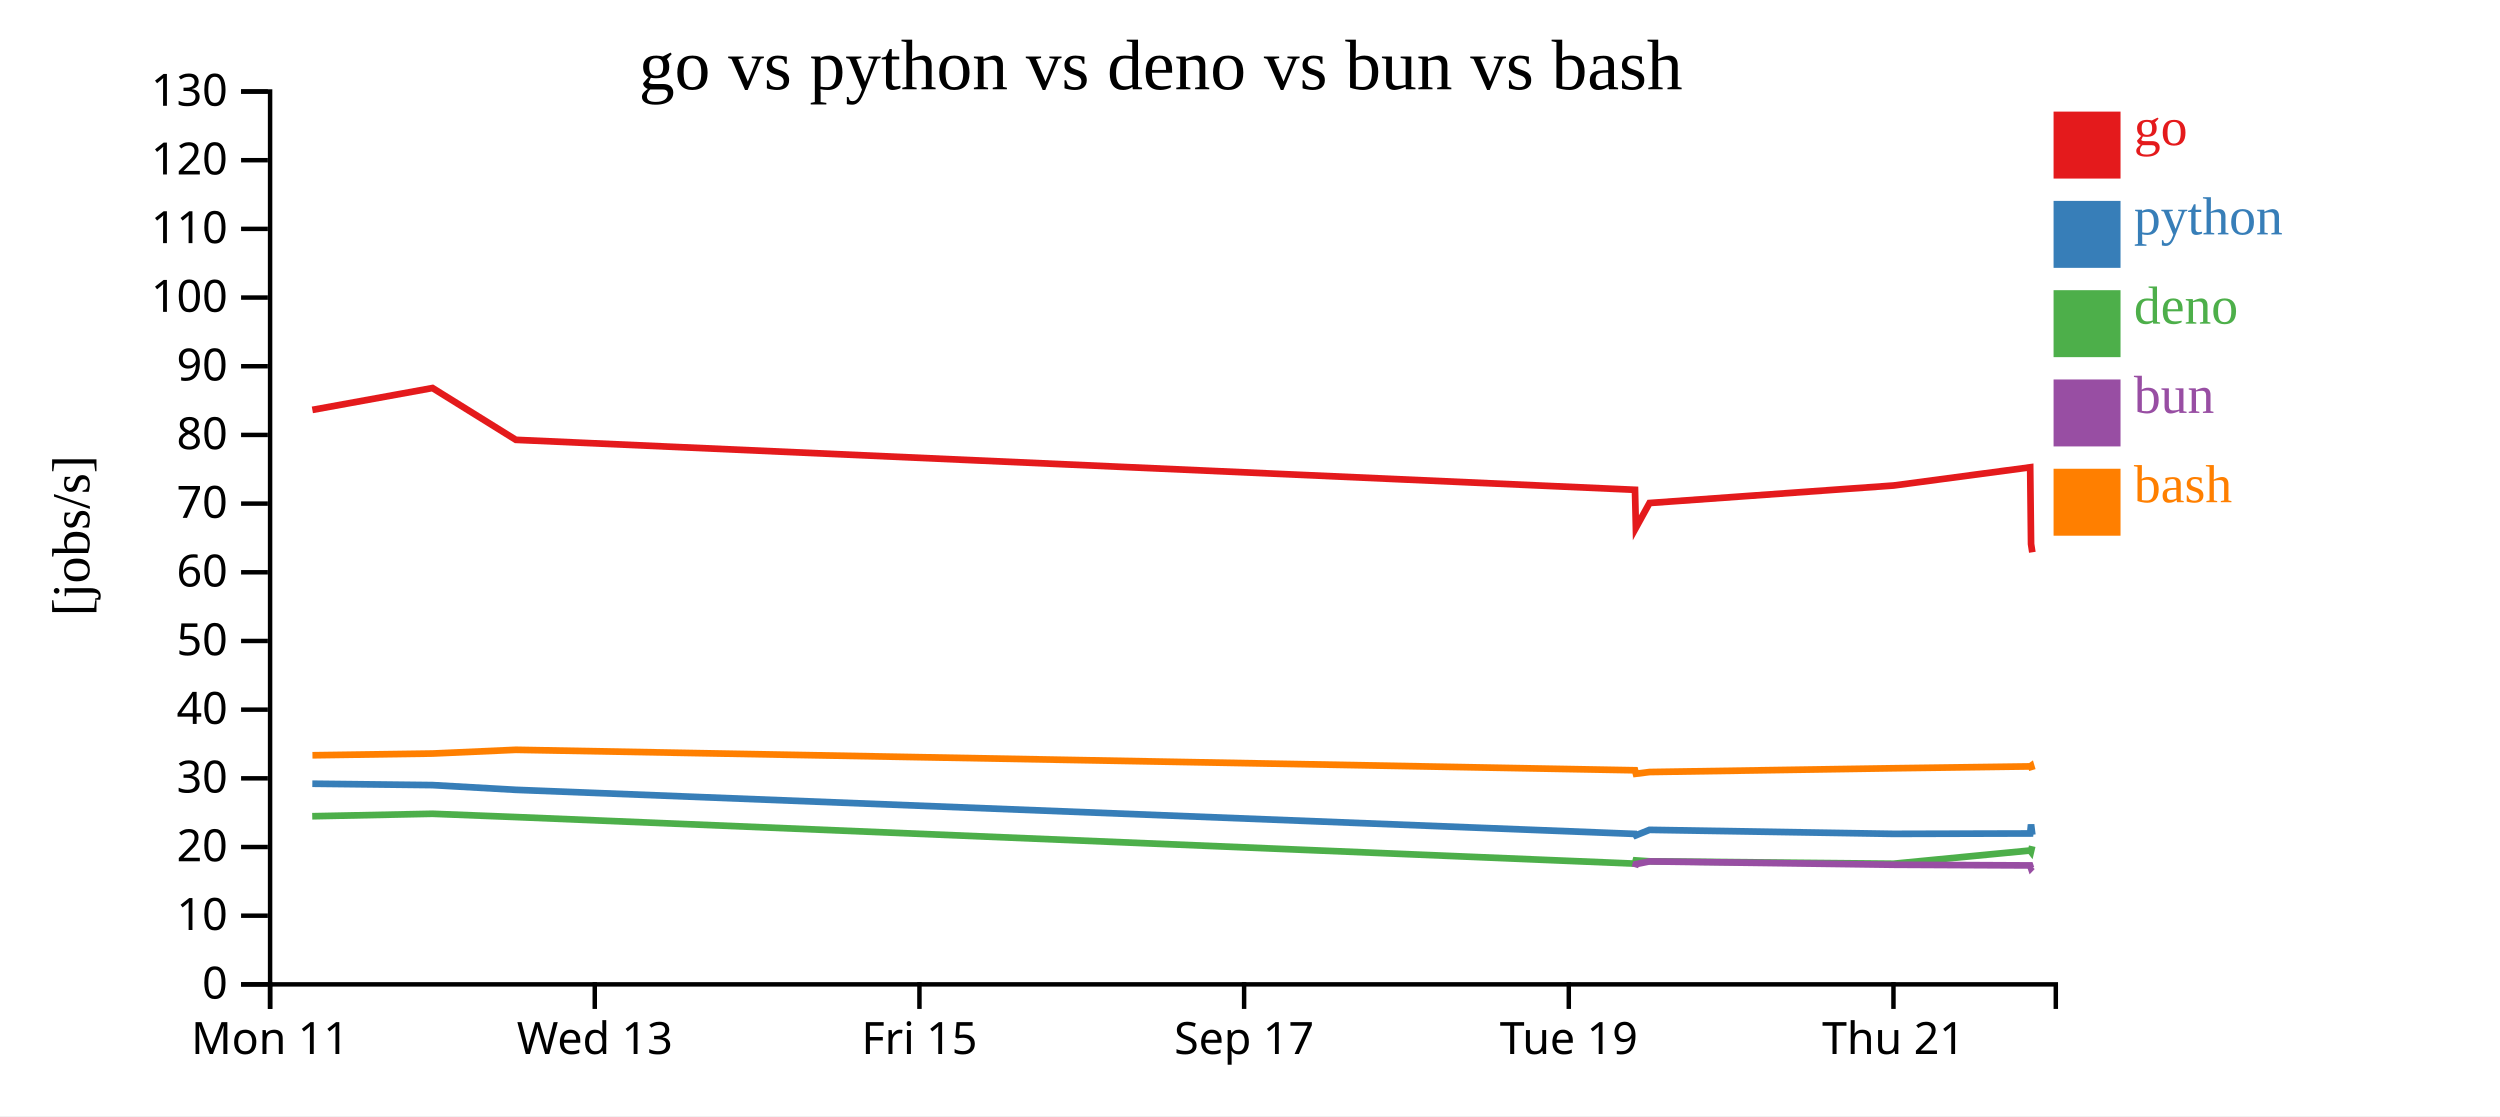
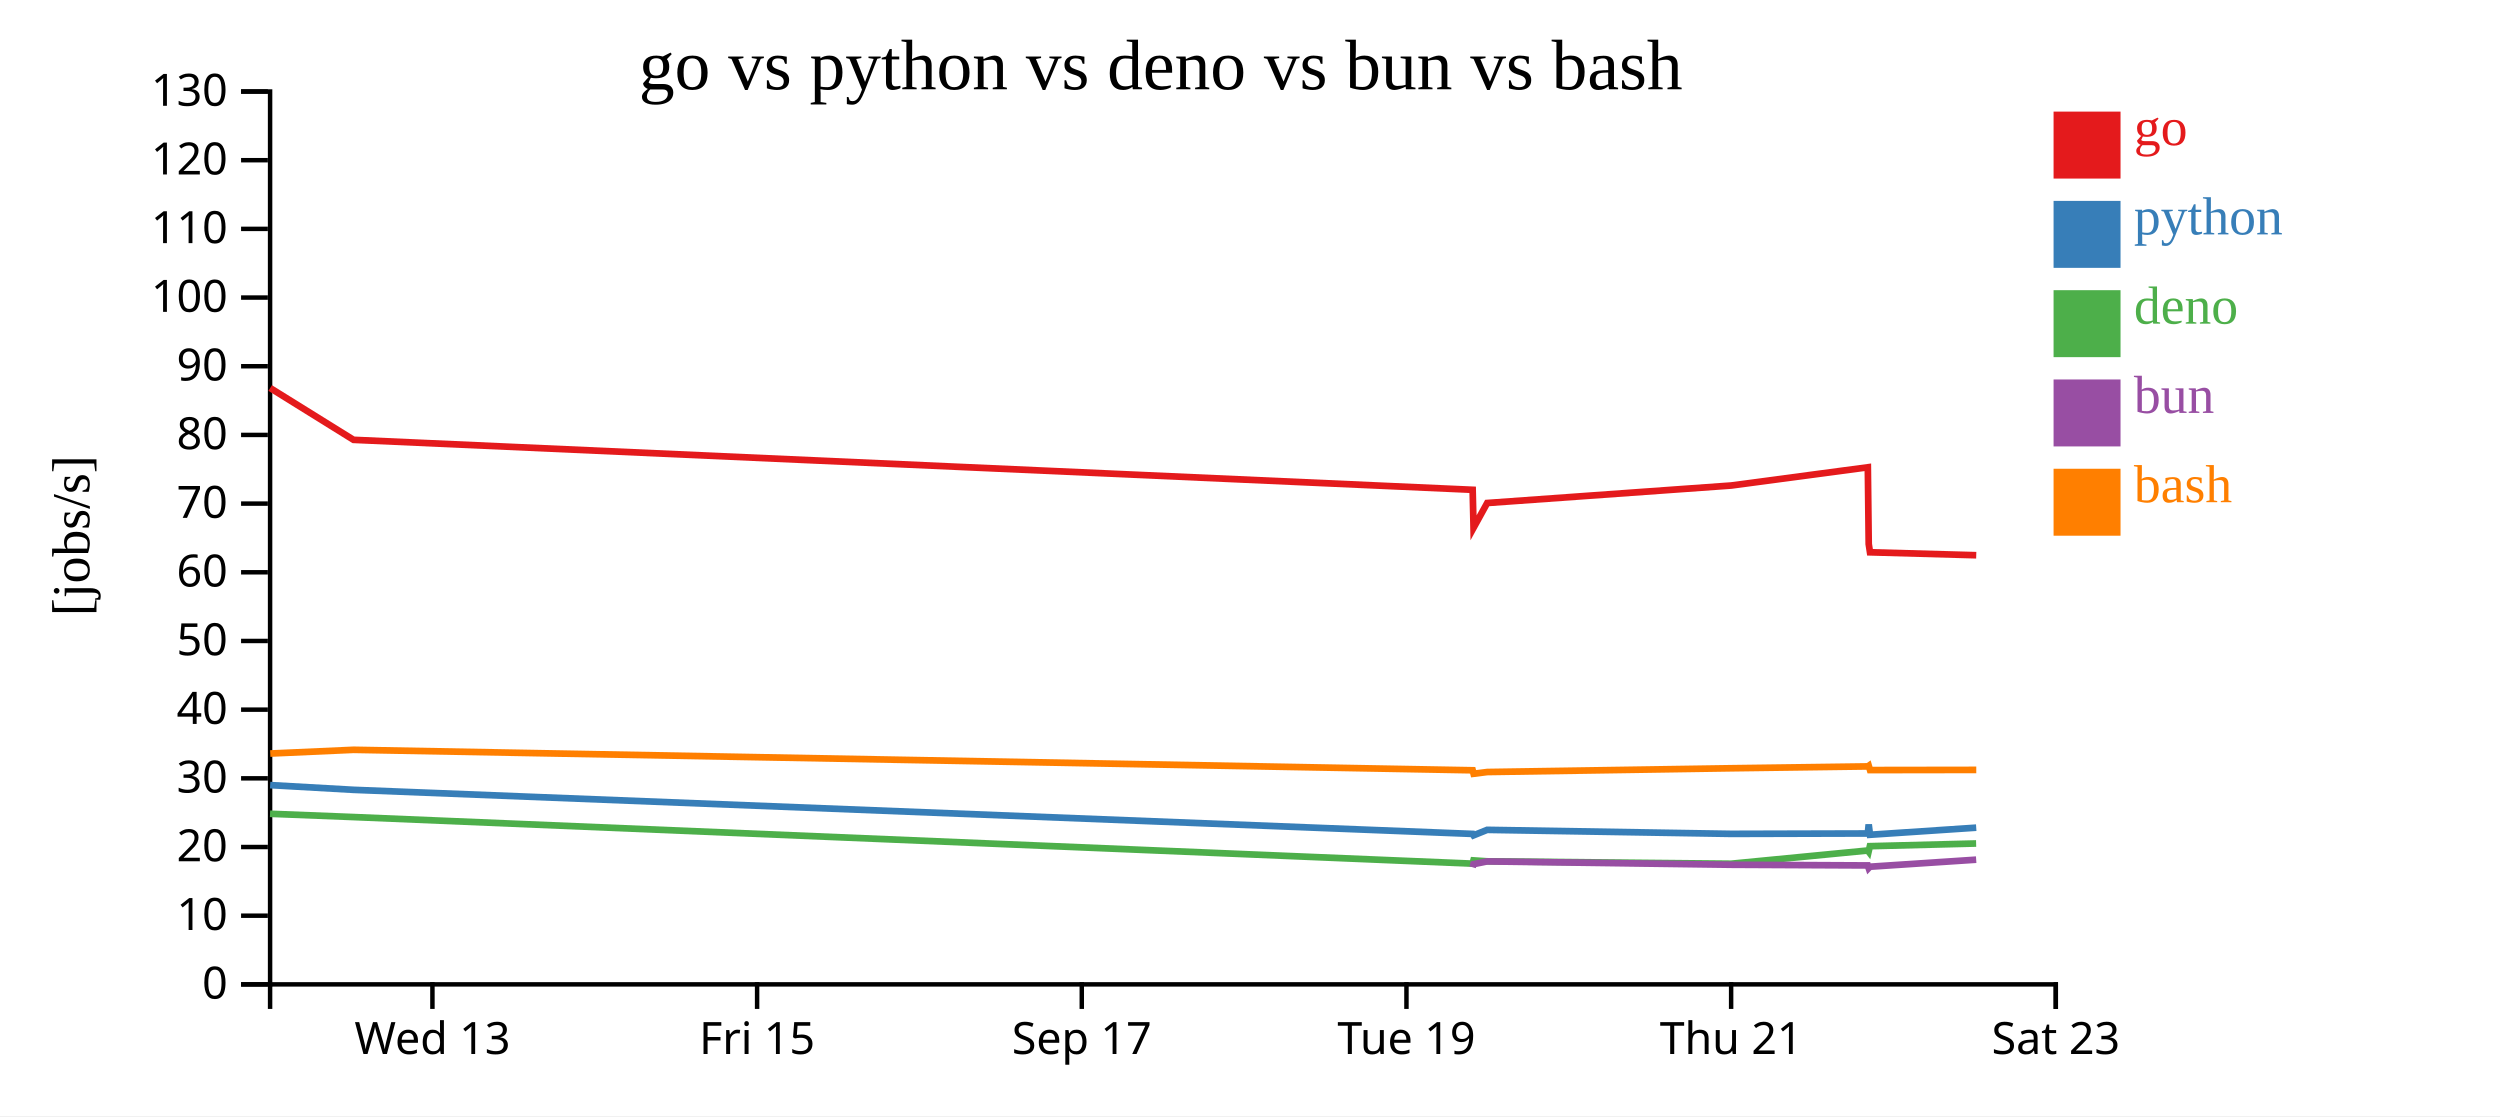
<svg xmlns="http://www.w3.org/2000/svg" width="560" height="250">
  <rect width="100%" height="100%" fill="white" />
  <g transform="translate(60,20)">
    <g transform="translate(0,200)" fill="none" font-size="10" font-family="sans-serif" text-anchor="middle">
      <path class="domain" stroke="currentColor" d="M0.5,6V0.5H400.5V6" />
-       <g class="tick" opacity="1" transform="translate(0.5,0)">
-         <line stroke="currentColor" y2="6" />
-         <text fill="currentColor" y="9" dy="0.71em">Mon 11</text>
-       </g>
-       <g class="tick" opacity="1" transform="translate(73.22727,0)">
+       <g class="tick" opacity="1" transform="translate(36.86364,0)">
        <line stroke="currentColor" y2="6" />
        <text fill="currentColor" y="9" dy="0.71em">Wed 13</text>
      </g>
-       <g class="tick" opacity="1" transform="translate(145.9545,0)">
+       <g class="tick" opacity="1" transform="translate(109.5909,0)">
        <line stroke="currentColor" y2="6" />
        <text fill="currentColor" y="9" dy="0.71em">Fri 15</text>
      </g>
-       <g class="tick" opacity="1" transform="translate(218.6818,0)">
+       <g class="tick" opacity="1" transform="translate(182.3182,0)">
        <line stroke="currentColor" y2="6" />
        <text fill="currentColor" y="9" dy="0.71em">Sep 17</text>
      </g>
-       <g class="tick" opacity="1" transform="translate(291.4091,0)">
+       <g class="tick" opacity="1" transform="translate(255.0455,0)">
        <line stroke="currentColor" y2="6" />
        <text fill="currentColor" y="9" dy="0.71em">Tue 19</text>
      </g>
-       <g class="tick" opacity="1" transform="translate(364.1364,0)">
+       <g class="tick" opacity="1" transform="translate(327.7727,0)">
        <line stroke="currentColor" y2="6" />
        <text fill="currentColor" y="9" dy="0.71em">Thu 21</text>
+       </g>
+       <g class="tick" opacity="1" transform="translate(400.5,0)">
+         <line stroke="currentColor" y2="6" />
+         <text fill="currentColor" y="9" dy="0.71em">Sat 23</text>
      </g>
    </g>
    <g fill="none" font-size="10" font-family="sans-serif" text-anchor="end">
      <path class="domain" stroke="currentColor" d="M-6,200.5H0.5V0.5H-6" />
      <g class="tick" opacity="1" transform="translate(0,200.5)">
        <line stroke="currentColor" x2="-6" />
        <text fill="currentColor" x="-9" dy="0.32em">0</text>
      </g>
      <g class="tick" opacity="1" transform="translate(0,185.1154)">
        <line stroke="currentColor" x2="-6" />
        <text fill="currentColor" x="-9" dy="0.32em">10</text>
      </g>
      <g class="tick" opacity="1" transform="translate(0,169.7308)">
        <line stroke="currentColor" x2="-6" />
        <text fill="currentColor" x="-9" dy="0.32em">20</text>
      </g>
      <g class="tick" opacity="1" transform="translate(0,154.3462)">
        <line stroke="currentColor" x2="-6" />
        <text fill="currentColor" x="-9" dy="0.32em">30</text>
      </g>
      <g class="tick" opacity="1" transform="translate(0,138.9615)">
        <line stroke="currentColor" x2="-6" />
        <text fill="currentColor" x="-9" dy="0.32em">40</text>
      </g>
      <g class="tick" opacity="1" transform="translate(0,123.5769)">
        <line stroke="currentColor" x2="-6" />
        <text fill="currentColor" x="-9" dy="0.32em">50</text>
      </g>
      <g class="tick" opacity="1" transform="translate(0,108.1923)">
        <line stroke="currentColor" x2="-6" />
        <text fill="currentColor" x="-9" dy="0.32em">60</text>
      </g>
      <g class="tick" opacity="1" transform="translate(0,92.80769)">
        <line stroke="currentColor" x2="-6" />
        <text fill="currentColor" x="-9" dy="0.32em">70</text>
      </g>
      <g class="tick" opacity="1" transform="translate(0,77.42308)">
        <line stroke="currentColor" x2="-6" />
        <text fill="currentColor" x="-9" dy="0.32em">80</text>
      </g>
      <g class="tick" opacity="1" transform="translate(0,62.03846)">
        <line stroke="currentColor" x2="-6" />
        <text fill="currentColor" x="-9" dy="0.32em">90</text>
      </g>
      <g class="tick" opacity="1" transform="translate(0,46.65385)">
        <line stroke="currentColor" x2="-6" />
        <text fill="currentColor" x="-9" dy="0.32em">100</text>
      </g>
      <g class="tick" opacity="1" transform="translate(0,31.26923)">
        <line stroke="currentColor" x2="-6" />
        <text fill="currentColor" x="-9" dy="0.32em">110</text>
      </g>
      <g class="tick" opacity="1" transform="translate(0,15.88462)">
        <line stroke="currentColor" x2="-6" />
        <text fill="currentColor" x="-9" dy="0.32em">120</text>
      </g>
      <g class="tick" opacity="1" transform="translate(0,0.5)">
        <line stroke="currentColor" x2="-6" />
        <text fill="currentColor" x="-9" dy="0.32em">130</text>
      </g>
    </g>
    <text text-anchor="middle" style="font-size: 12px" transform="rotate(-90)" y="-40" x="-100">[jobs/s]</text>
    <text text-anchor="middle" style="font-size: 16px" y="0" x="200">go vs python vs deno vs bun vs bash</text>
-     <path class="line" fill="none" stroke="#e41a1c" stroke-width="1.5" d="M9.968,71.816L36.881,66.918L55.552,78.523L306.238,89.715L306.44,98.225L309.495,92.675L364.157,88.756L394.759,84.673L394.956,101.859L395.243,103.714" />
-     <path class="line" fill="none" stroke="#377eb8" stroke-width="1.5" d="M9.961,155.554L36.874,155.864L55.544,156.922L306.234,166.797L306.436,167.12L309.491,165.888L364.154,166.787L394.756,166.701L394.952,164.674L395.239,166.99" />
-     <path class="line" fill="none" stroke="#4daf4a" stroke-width="1.5" d="M9.938,162.838L36.851,162.286L55.521,163.019L306.211,173.457L306.414,172.727L309.469,172.933L364.131,173.477L394.732,170.513L394.929,170.768L395.216,169.545" />
-     <path class="line" fill="none" stroke="#984ea3" stroke-width="1.5" d="M306.224,174.269L306.426,173.576L309.481,172.953L364.144,173.704L394.745,173.857L394.943,174.444L395.229,174.146" />
-     <path class="line" fill="none" stroke="#ff7f00" stroke-width="1.5" d="M9.985,149.182L36.899,148.793L55.569,147.957L306.244,152.544L306.447,153.32L309.502,152.934L364.164,152.091L394.766,151.675L394.963,151.535L395.25,152.496" />
+     <path class="line" fill="none" stroke="#e41a1c" stroke-width="1.5" d="M0.517,66.918L19.188,78.523L269.874,89.715L270.076,98.225L273.131,92.675L327.794,88.756L358.395,84.673L358.593,101.859L358.879,103.714L382.678,104.372" />
+     <path class="line" fill="none" stroke="#377eb8" stroke-width="1.5" d="M0.51,155.864L19.181,156.922L269.871,166.797L270.073,167.12L273.128,165.888L327.79,166.787L358.392,166.701L358.589,164.674L358.875,166.99L382.674,165.398" />
+     <path class="line" fill="none" stroke="#4daf4a" stroke-width="1.5" d="M0.488,162.286L19.157,163.019L269.847,173.457L270.05,172.727L273.105,172.933L327.768,173.477L358.369,170.513L358.566,170.768L358.852,169.545L382.652,168.943" />
+     <path class="line" fill="none" stroke="#984ea3" stroke-width="1.5" d="M269.86,174.269L270.063,173.576L273.118,172.953L327.78,173.704L358.382,173.857L358.579,174.444L358.865,174.146L382.664,172.567" />
+     <path class="line" fill="none" stroke="#ff7f00" stroke-width="1.5" d="M0.535,148.793L19.206,147.957L269.881,152.544L270.083,153.32L273.138,152.934L327.8,152.091L358.402,151.675L358.6,151.535L358.886,152.496L382.685,152.458" />
    <rect class="dot" x="400" y="5" width="15" height="15" style="fill: #e41a1c;" />
    <rect class="dot" x="400" y="25" width="15" height="15" style="fill: #377eb8;" />
    <rect class="dot" x="400" y="45" width="15" height="15" style="fill: #4daf4a;" />
    <rect class="dot" x="400" y="65" width="15" height="15" style="fill: #984ea3;" />
    <rect class="dot" x="400" y="85" width="15" height="15" style="fill: #ff7f00;" />
    <text class="label" x="418" y="12.5" style="fill: #e41a1c; alignment-baseline: middle;" text-anchor="left">go</text>
    <text class="label" x="418" y="32.5" style="fill: #377eb8; alignment-baseline: middle;" text-anchor="left">python</text>
    <text class="label" x="418" y="52.5" style="fill: #4daf4a; alignment-baseline: middle;" text-anchor="left">deno</text>
    <text class="label" x="418" y="72.5" style="fill: #984ea3; alignment-baseline: middle;" text-anchor="left">bun</text>
    <text class="label" x="418" y="92.5" style="fill: #ff7f00; alignment-baseline: middle;" text-anchor="left">bash</text>
  </g>
</svg>
